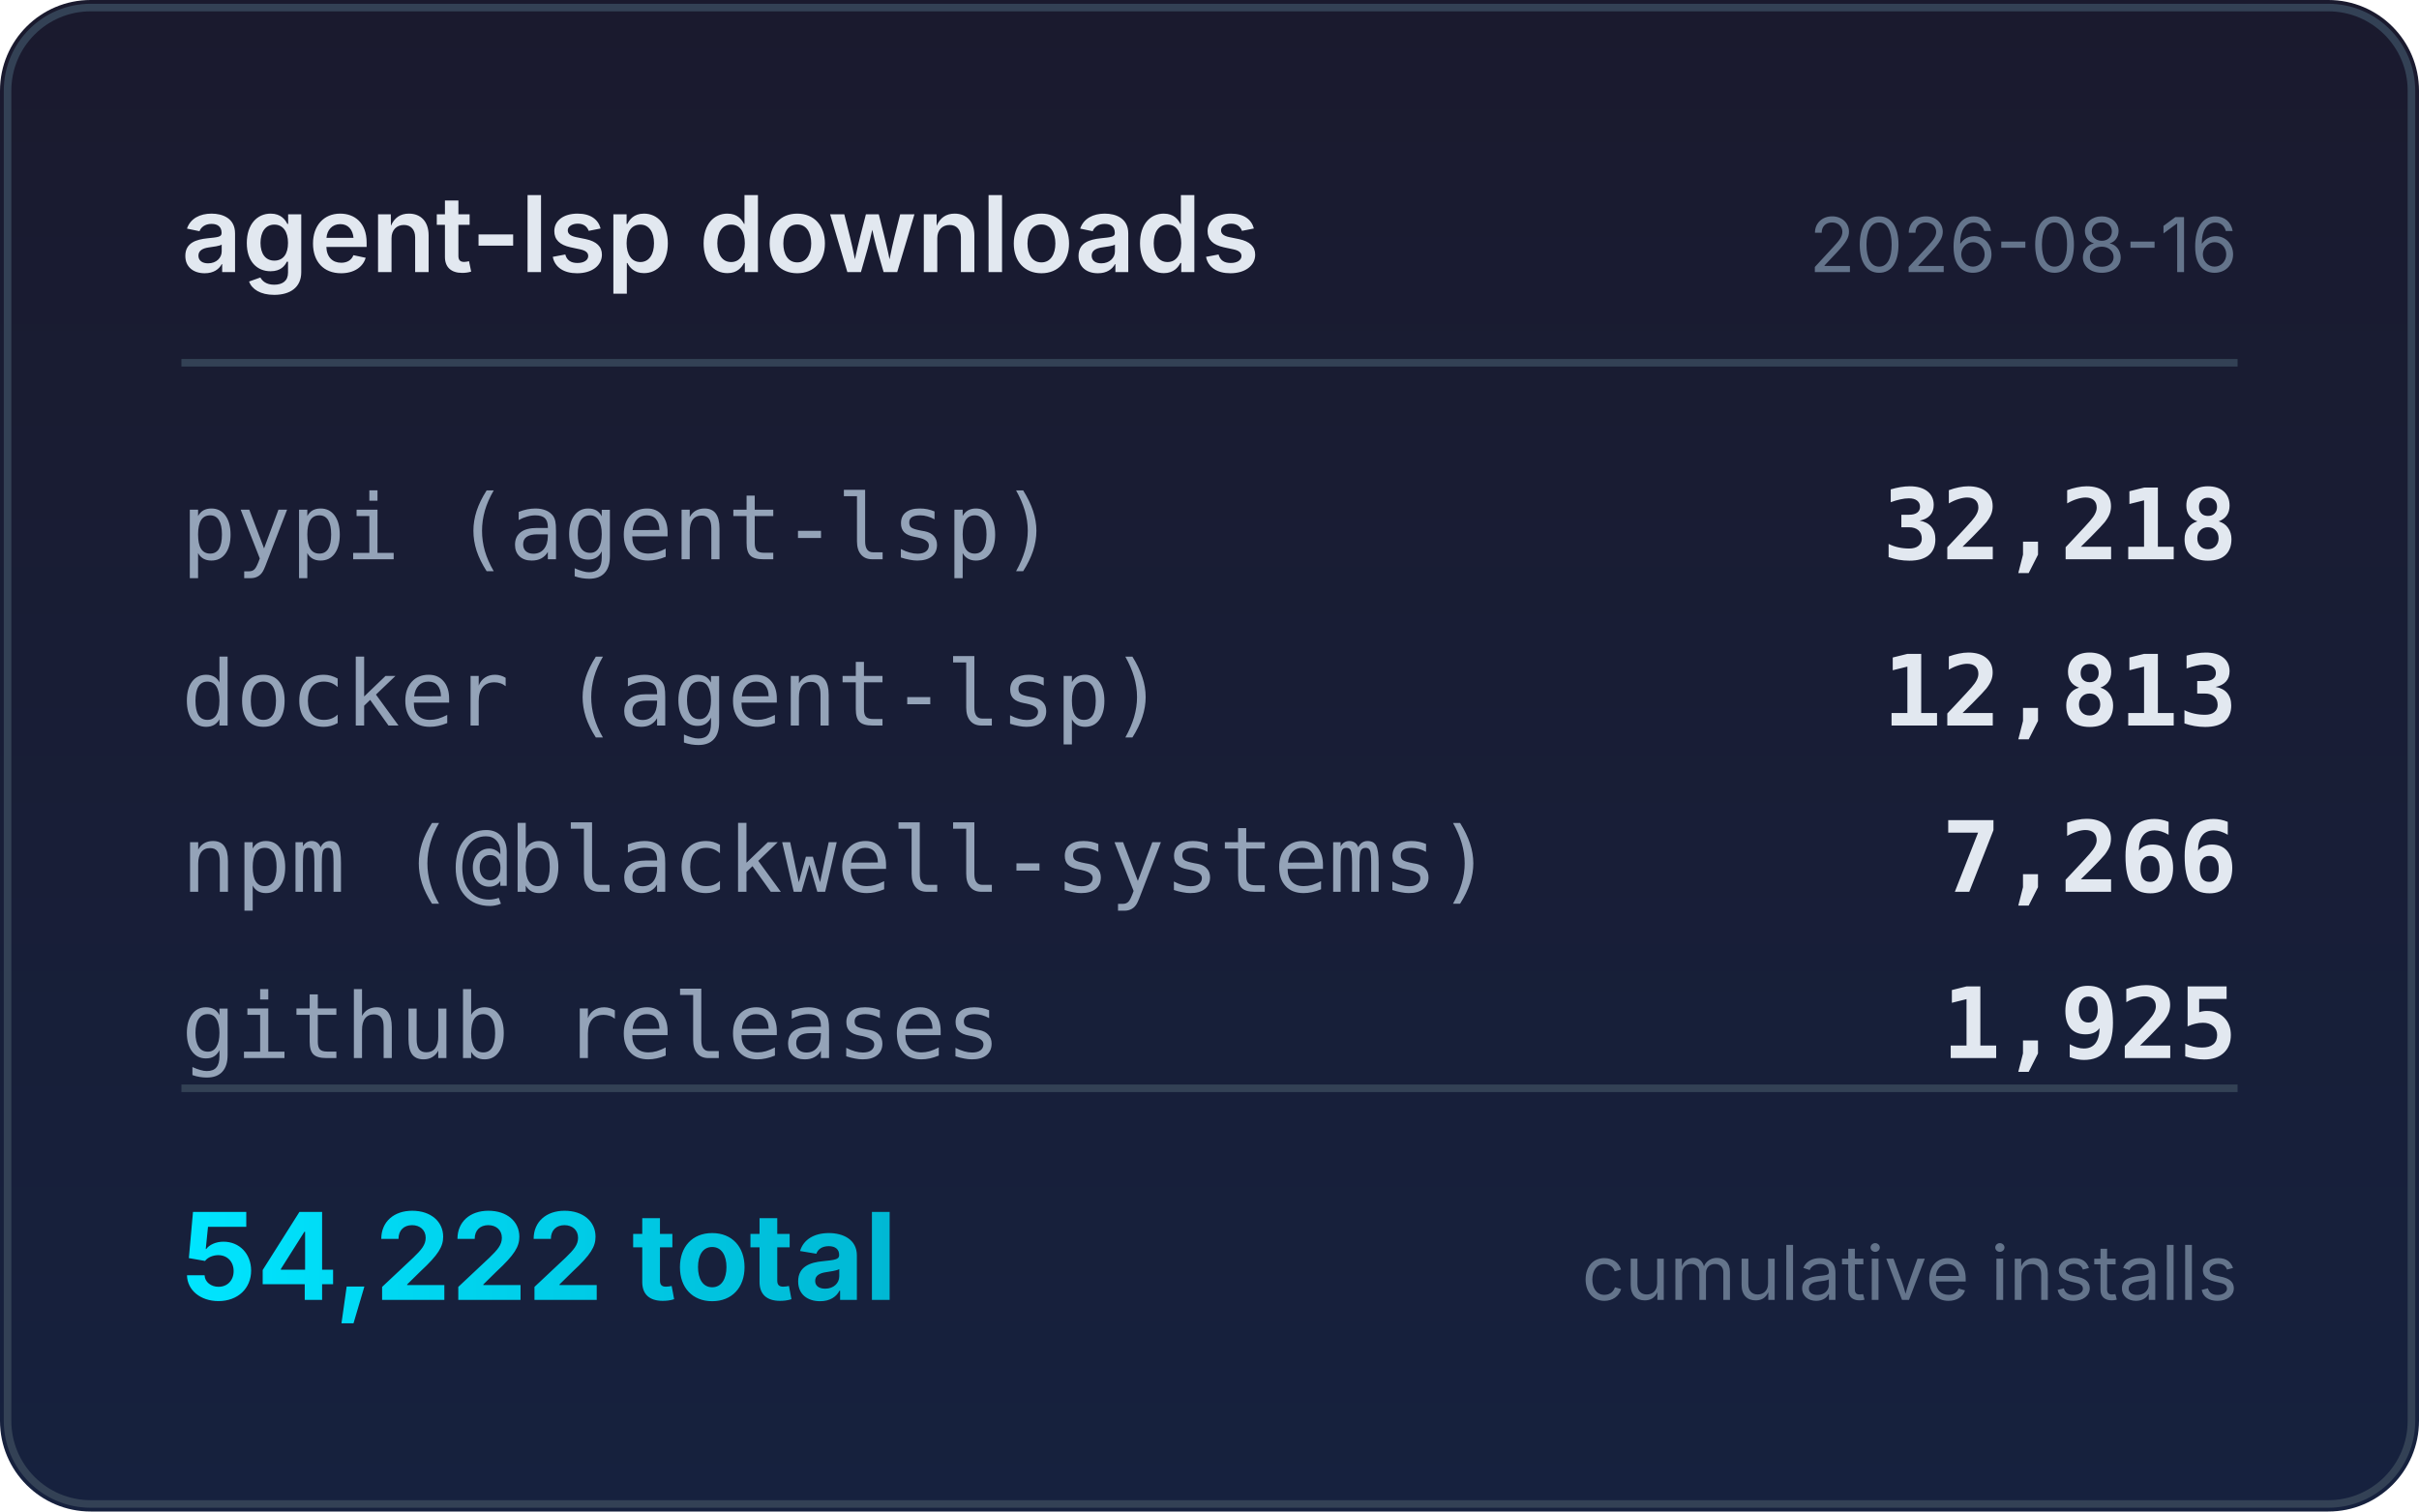
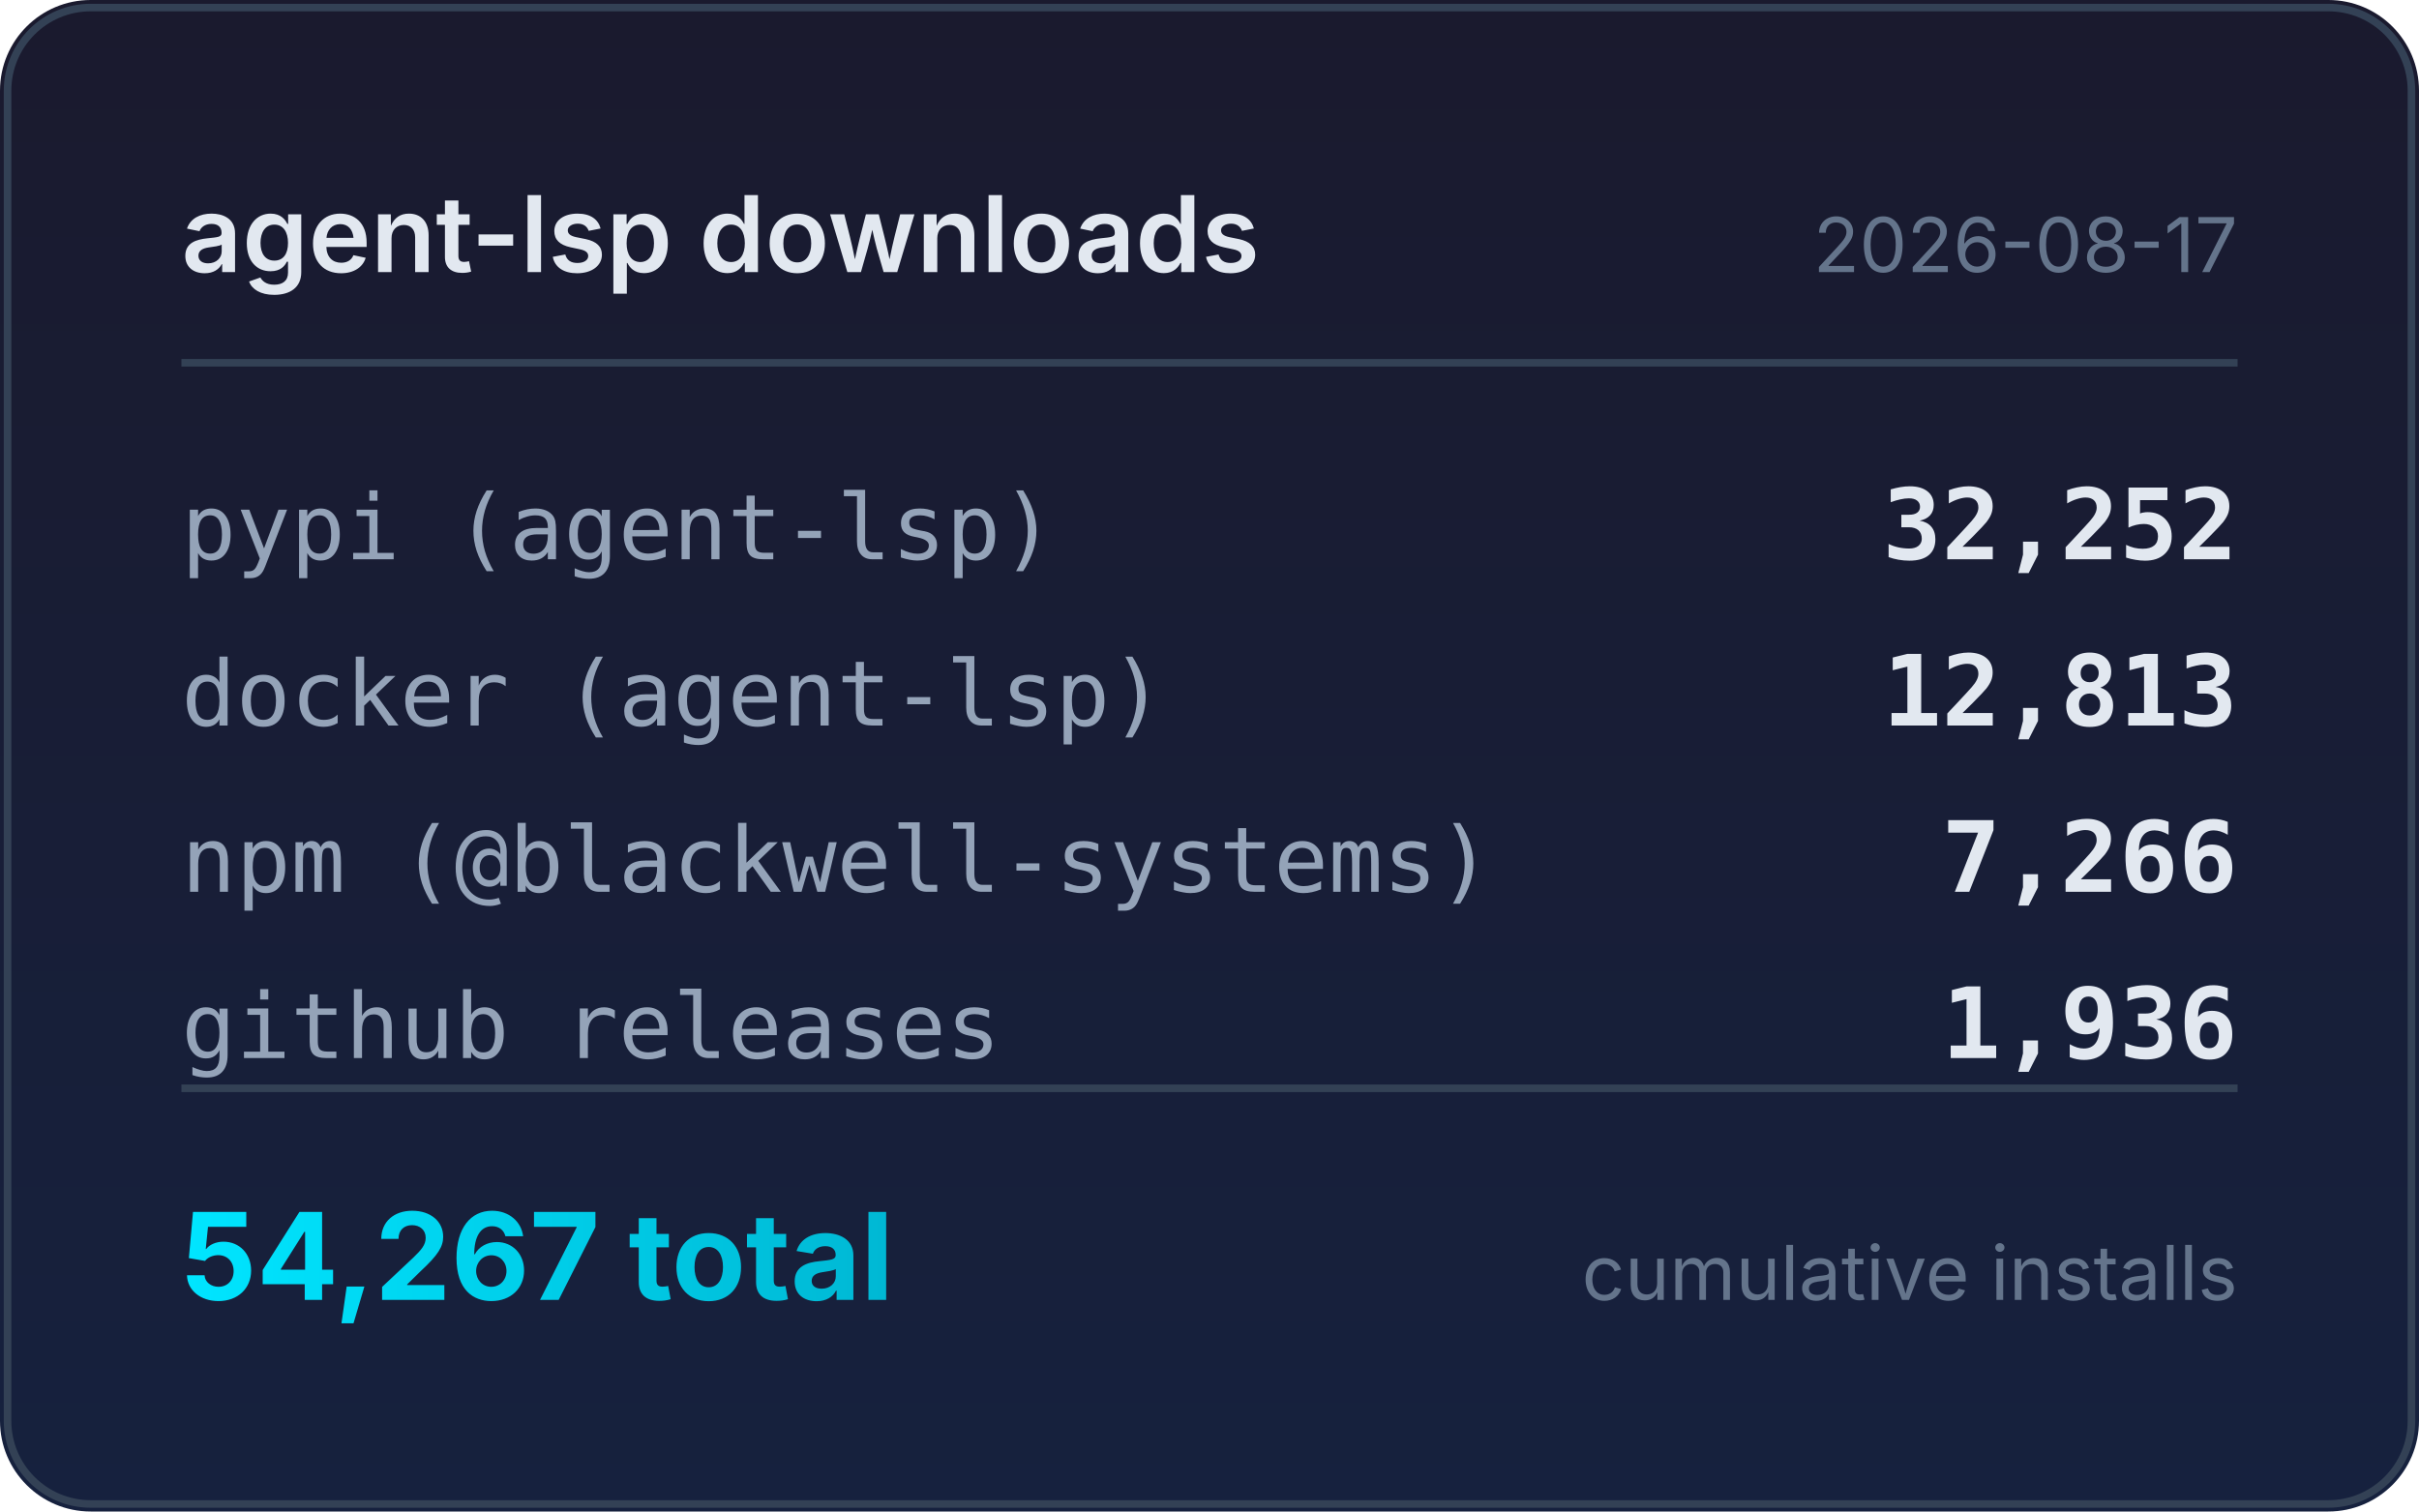
<svg xmlns="http://www.w3.org/2000/svg" width="320" height="200" viewBox="0 0 320 200">
  <defs>
    <linearGradient id="bg" x1="0" y1="0" x2="0" y2="1">
      <stop offset="0%" stop-color="#1a1a2e" />
      <stop offset="100%" stop-color="#16213e" />
    </linearGradient>
    <linearGradient id="accent" x1="0" y1="0" x2="1" y2="0">
      <stop offset="0%" stop-color="#00e5ff" />
      <stop offset="100%" stop-color="#00b8d4" />
    </linearGradient>
  </defs>
  <rect width="320" height="200" rx="12" fill="url(#bg)" />
  <rect x="1" y="1" width="318" height="198" rx="11" fill="none" stroke="#334155" stroke-width="1" />
  <text x="24" y="36" fill="#e2e8f0" font-family="system-ui,-apple-system,sans-serif" font-size="14" font-weight="600">agent-lsp downloads</text>
-   <text x="296" y="36" fill="#64748b" font-family="system-ui,-apple-system,sans-serif" font-size="10" text-anchor="end">2026-08-16</text>
+   <text x="296" y="36" fill="#64748b" font-family="system-ui,-apple-system,sans-serif" font-size="10" text-anchor="end">2026-08-17</text>
  <line x1="24" y1="48" x2="296" y2="48" stroke="#334155" stroke-width="1" />
  <text x="24" y="74" fill="#94a3b8" font-family="ui-monospace,monospace" font-size="12">pypi (agent-lsp)</text>
-   <text x="296" y="74" fill="#e2e8f0" font-family="ui-monospace,monospace" font-size="13" font-weight="600" text-anchor="end">32,218</text>
+   <text x="296" y="74" fill="#e2e8f0" font-family="ui-monospace,monospace" font-size="13" font-weight="600" text-anchor="end">32,252</text>
  <text x="24" y="96" fill="#94a3b8" font-family="ui-monospace,monospace" font-size="12">docker (agent-lsp)</text>
  <text x="296" y="96" fill="#e2e8f0" font-family="ui-monospace,monospace" font-size="13" font-weight="600" text-anchor="end">12,813</text>
  <text x="24" y="118" fill="#94a3b8" font-family="ui-monospace,monospace" font-size="12">npm (@blackwell-systems)</text>
  <text x="296" y="118" fill="#e2e8f0" font-family="ui-monospace,monospace" font-size="13" font-weight="600" text-anchor="end">7,266</text>
  <text x="24" y="140" fill="#94a3b8" font-family="ui-monospace,monospace" font-size="12">github releases</text>
-   <text x="296" y="140" fill="#e2e8f0" font-family="ui-monospace,monospace" font-size="13" font-weight="600" text-anchor="end">1,925</text>
+   <text x="296" y="140" fill="#e2e8f0" font-family="ui-monospace,monospace" font-size="13" font-weight="600" text-anchor="end">1,936</text>
  <line x1="24" y1="144" x2="296" y2="144" stroke="#334155" stroke-width="1" />
-   <text x="24" y="172" fill="url(#accent)" font-family="system-ui,-apple-system,sans-serif" font-size="16" font-weight="700">54,222 total</text>
+   <text x="24" y="172" fill="url(#accent)" font-family="system-ui,-apple-system,sans-serif" font-size="16" font-weight="700">54,267 total</text>
  <text x="296" y="172" fill="#64748b" font-family="system-ui,-apple-system,sans-serif" font-size="10" text-anchor="end">cumulative installs</text>
</svg>
